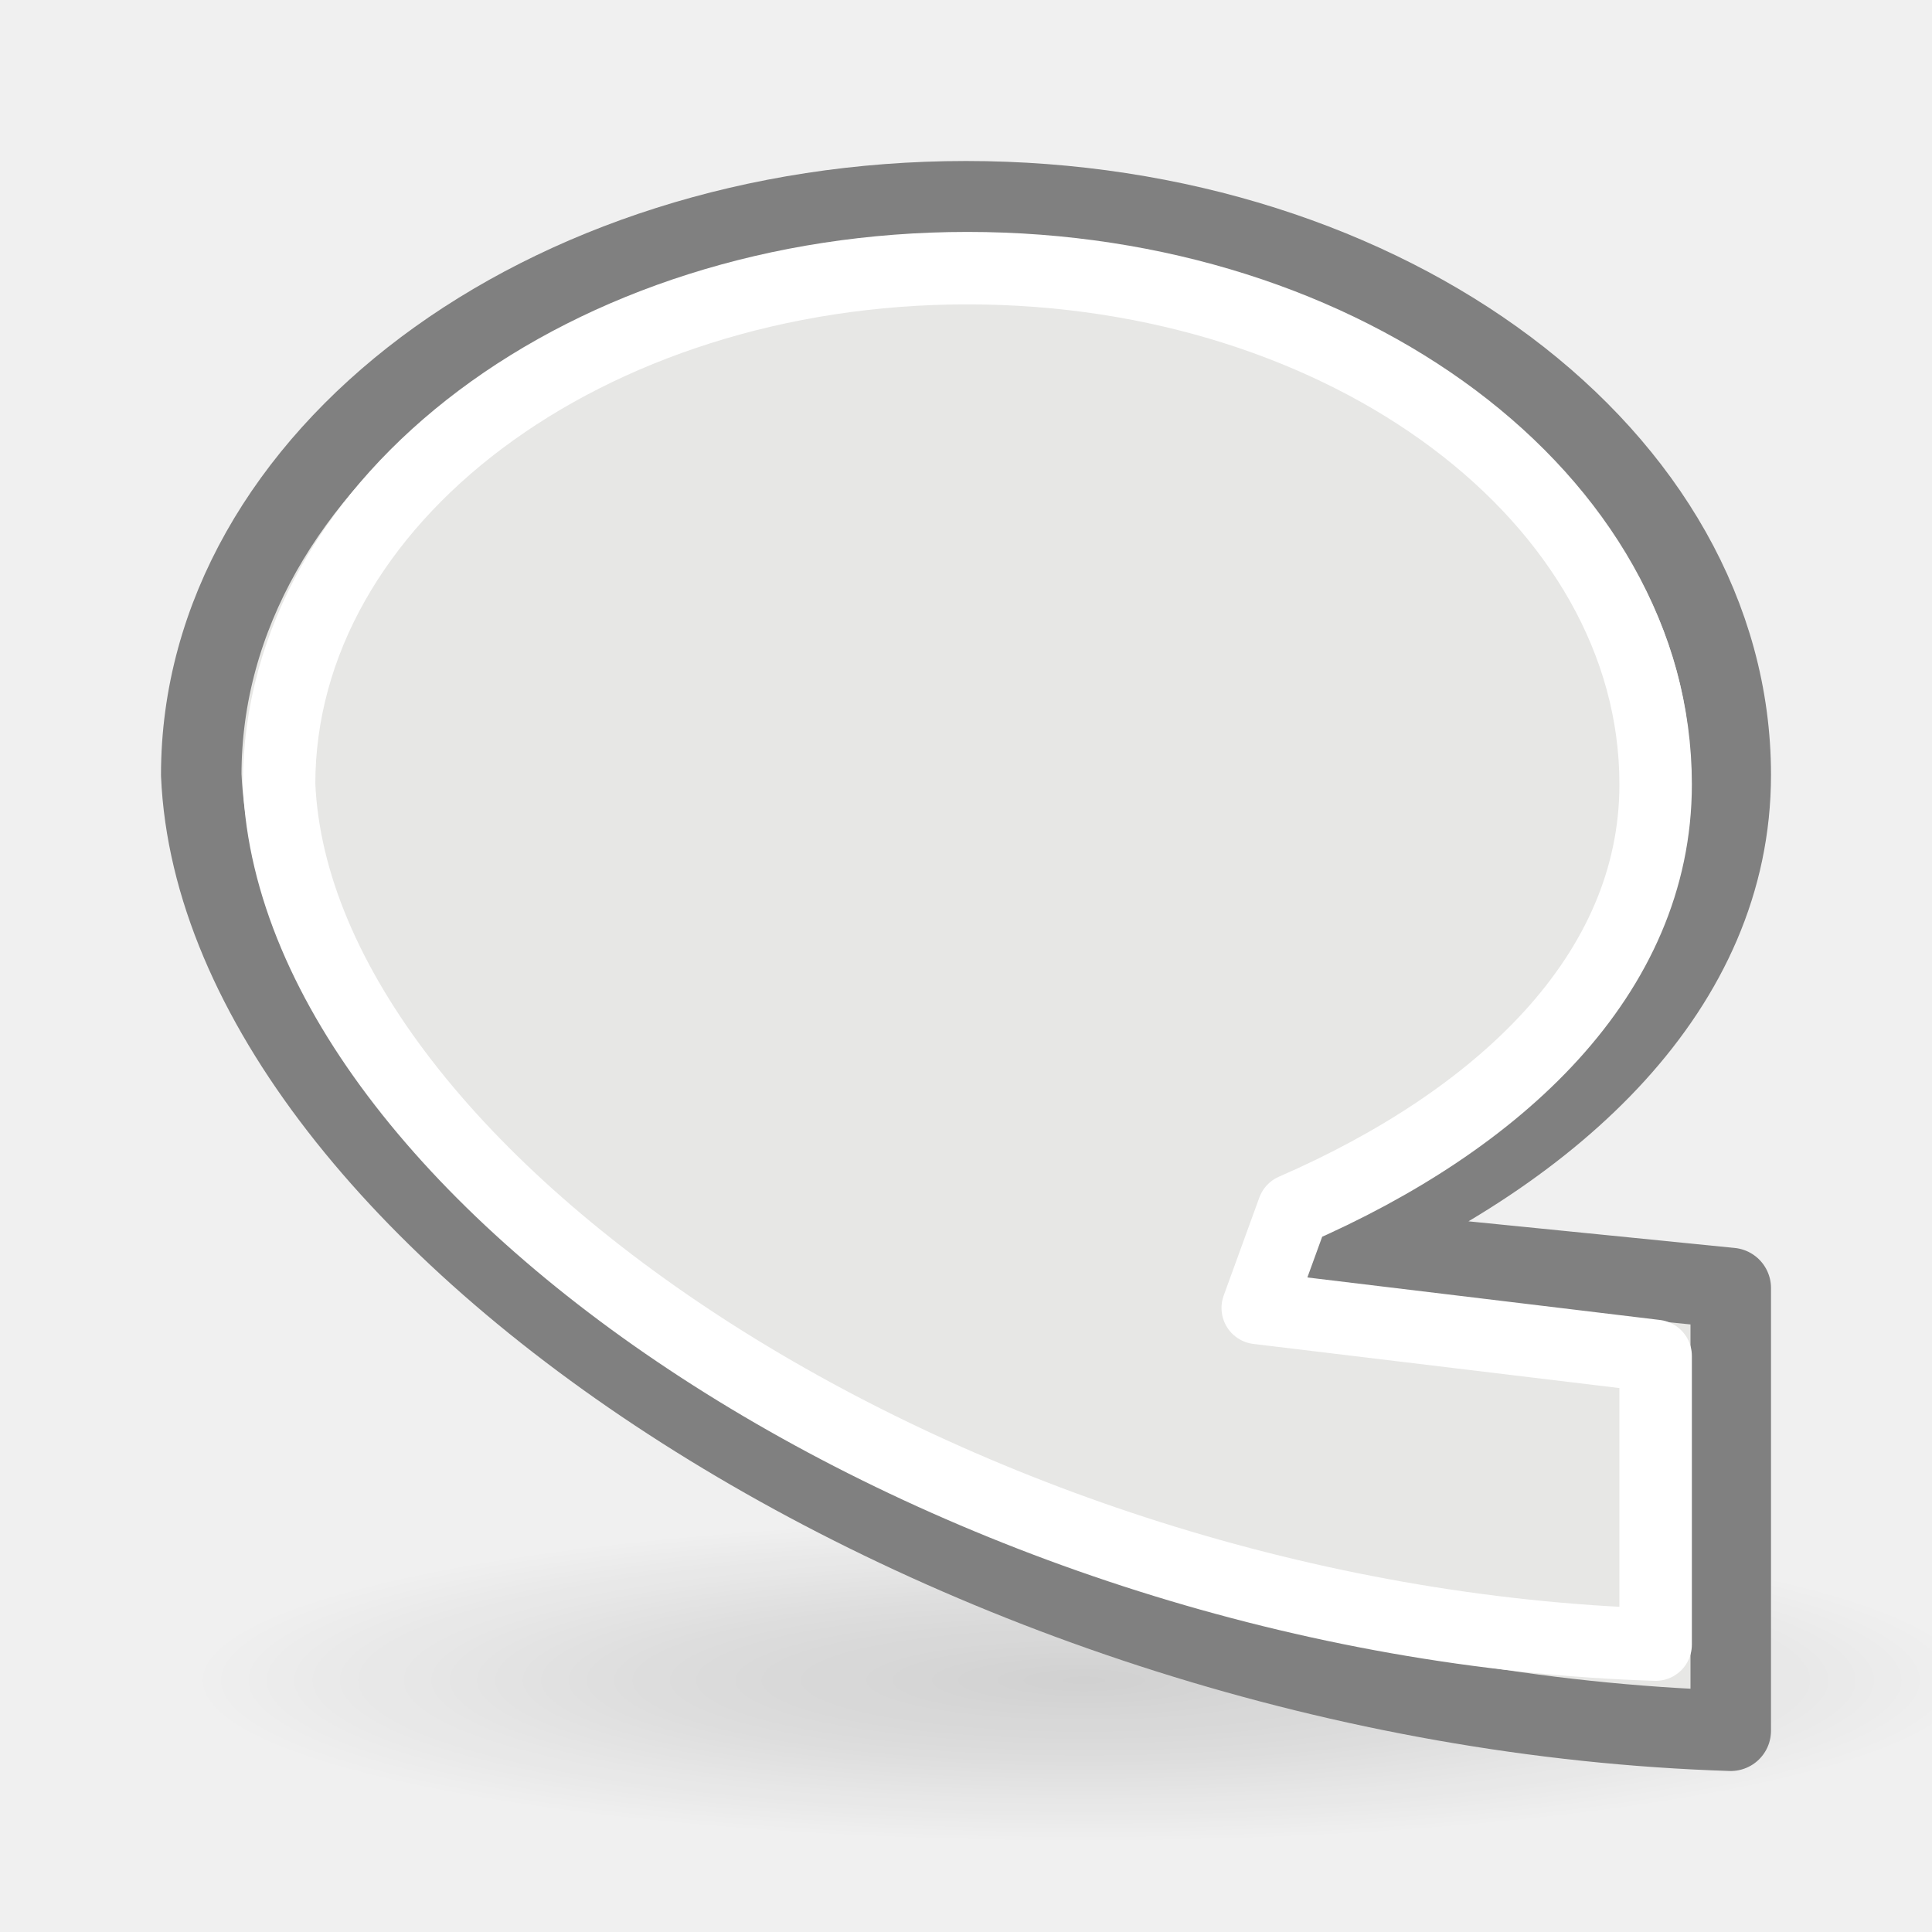
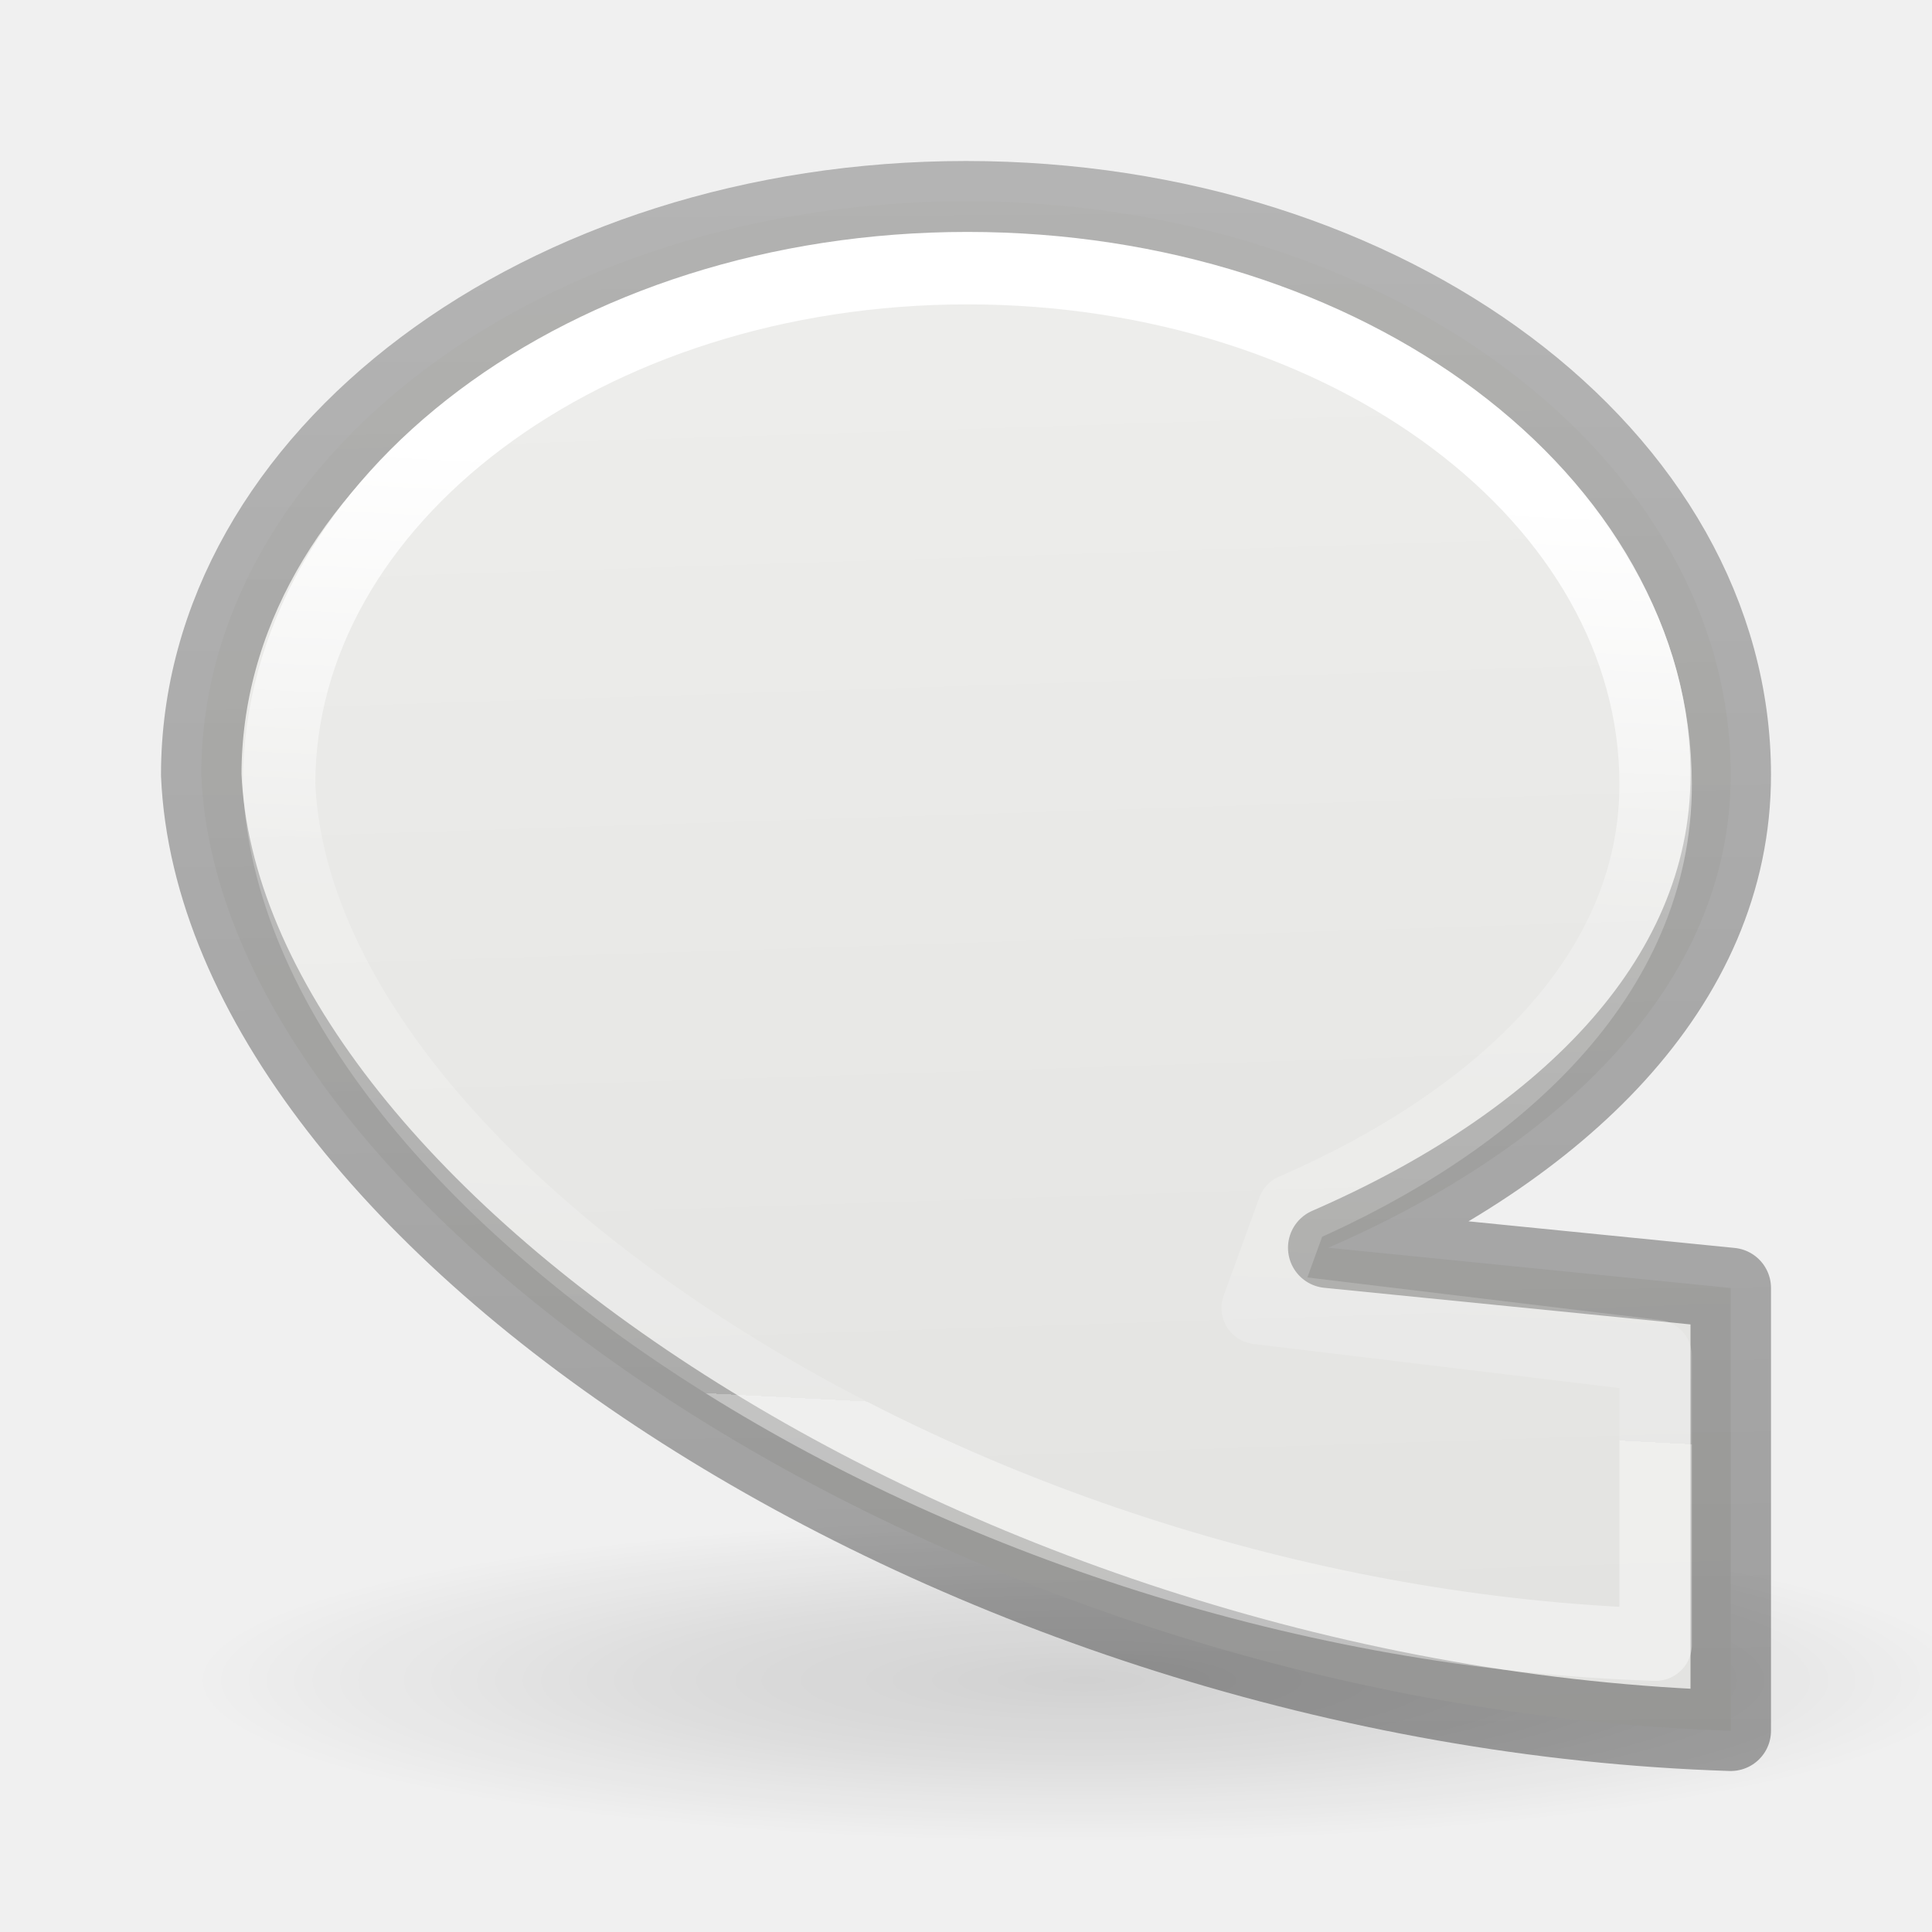
<svg xmlns="http://www.w3.org/2000/svg" viewBox="0 0 24 24">
-   <radialGradient id="a" cx="6.703" cy="73.616" gradientTransform="matrix(-1.539749 0 0 .2792339 23.78852 .317116)" gradientUnits="userSpaceOnUse" r="7.228">
+   <linearGradient id="a" gradientTransform="matrix(.2537859 0 0 .3050187 -37.1068 -16.04191)" gradientUnits="userSpaceOnUse" x1="171.848" x2="171.465" y1="126.456" y2="57.034">
+     <stop offset="0" stop-opacity=".34" />
+     <stop offset="1" stop-opacity=".247" />
+   </linearGradient>
+   <linearGradient id="b" gradientUnits="userSpaceOnUse" x1="20.637" x2="21.357" y1="2.659" y2="24.97">
+     <stop offset="0" stop-color="#eeeeec" />
+     <stop offset="1" stop-color="#e0e0de" />
+   </linearGradient>
+   <linearGradient id="c" gradientTransform="matrix(.2432432 0 0 .3513513 -54.07361 -15.78886)" gradientUnits="userSpaceOnUse" x1="265.354" x2="264.171" y1="61.464" y2="94.408">
+     <stop offset="0" stop-color="#fff" />
+     <stop offset=".434" stop-color="#fff" stop-opacity=".235" />
+     <stop offset="1" stop-color="#fff" stop-opacity=".157" />
+     <stop offset="1" stop-color="#fff" stop-opacity=".392" />
+   </linearGradient>
+   <radialGradient id="d" cx="6.703" cy="73.616" gradientTransform="matrix(-1.539749 0 0 .2792339 23.78852 .317116)" gradientUnits="userSpaceOnUse" r="7.228">
    <stop offset="0" stop-opacity=".326" />
    <stop offset=".5" stop-opacity=".192" />
    <stop offset="1" stop-opacity="0" />
  </radialGradient>
-   <path d="m2.338 20.873c0 1.115 4.983 2.018 11.13 2.018 6.147 0 11.13-.904 11.13-2.018 0-1.115-4.983-2.018-11.13-2.018-6.147 0-11.13.904-11.13 2.018z" fill="url(#a)" opacity=".4" />
+   <path d="m2.338 20.873c0 1.115 4.983 2.018 11.13 2.018 6.147 0 11.13-.904 11.13-2.018 0-1.115-4.983-2.018-11.13-2.018-6.147 0-11.13.904-11.13 2.018z" fill="url(#d)" opacity=".4" />
  <g stroke-linecap="round" stroke-linejoin="round">
-     <path d="m12 2.5c-5.247 0-9.5 3.19-9.5 7.125.235 5.48 9.402 11.569 19 11.875v-5.5l-5-.5c2.834-1.233 5-3.241 5-5.875 0-3.935-4.253-7.125-9.5-7.125z" fill="#e7e7e5" stroke="#808080" />
-     <path d="m12.017 3.331c-4.722 0-8.55 2.871-8.55 6.412.211 4.932 8.462 10.412 17.1 10.687v-3.586l-4.943-.596.443-1.218c2.551-1.11 4.5-2.916 4.5-5.287 0-3.542-3.828-6.412-8.55-6.412z" fill="none" stroke="#fff" stroke-width=".9" />
+     <path d="m12 2.5c-5.247 0-9.5 3.19-9.5 7.125.235 5.48 9.402 11.569 19 11.875v-5.5l-5-.5c2.834-1.233 5-3.241 5-5.875 0-3.935-4.253-7.125-9.5-7.125z" fill="url(#b)" stroke="url(#a)" />
+     <path d="m12.017 3.331c-4.722 0-8.55 2.871-8.55 6.412.211 4.932 8.462 10.412 17.1 10.687v-3.586l-4.943-.596.443-1.218c2.551-1.11 4.5-2.916 4.5-5.287 0-3.542-3.828-6.412-8.55-6.412z" fill="none" stroke="url(#c)" stroke-width=".9" />
  </g>
</svg>
